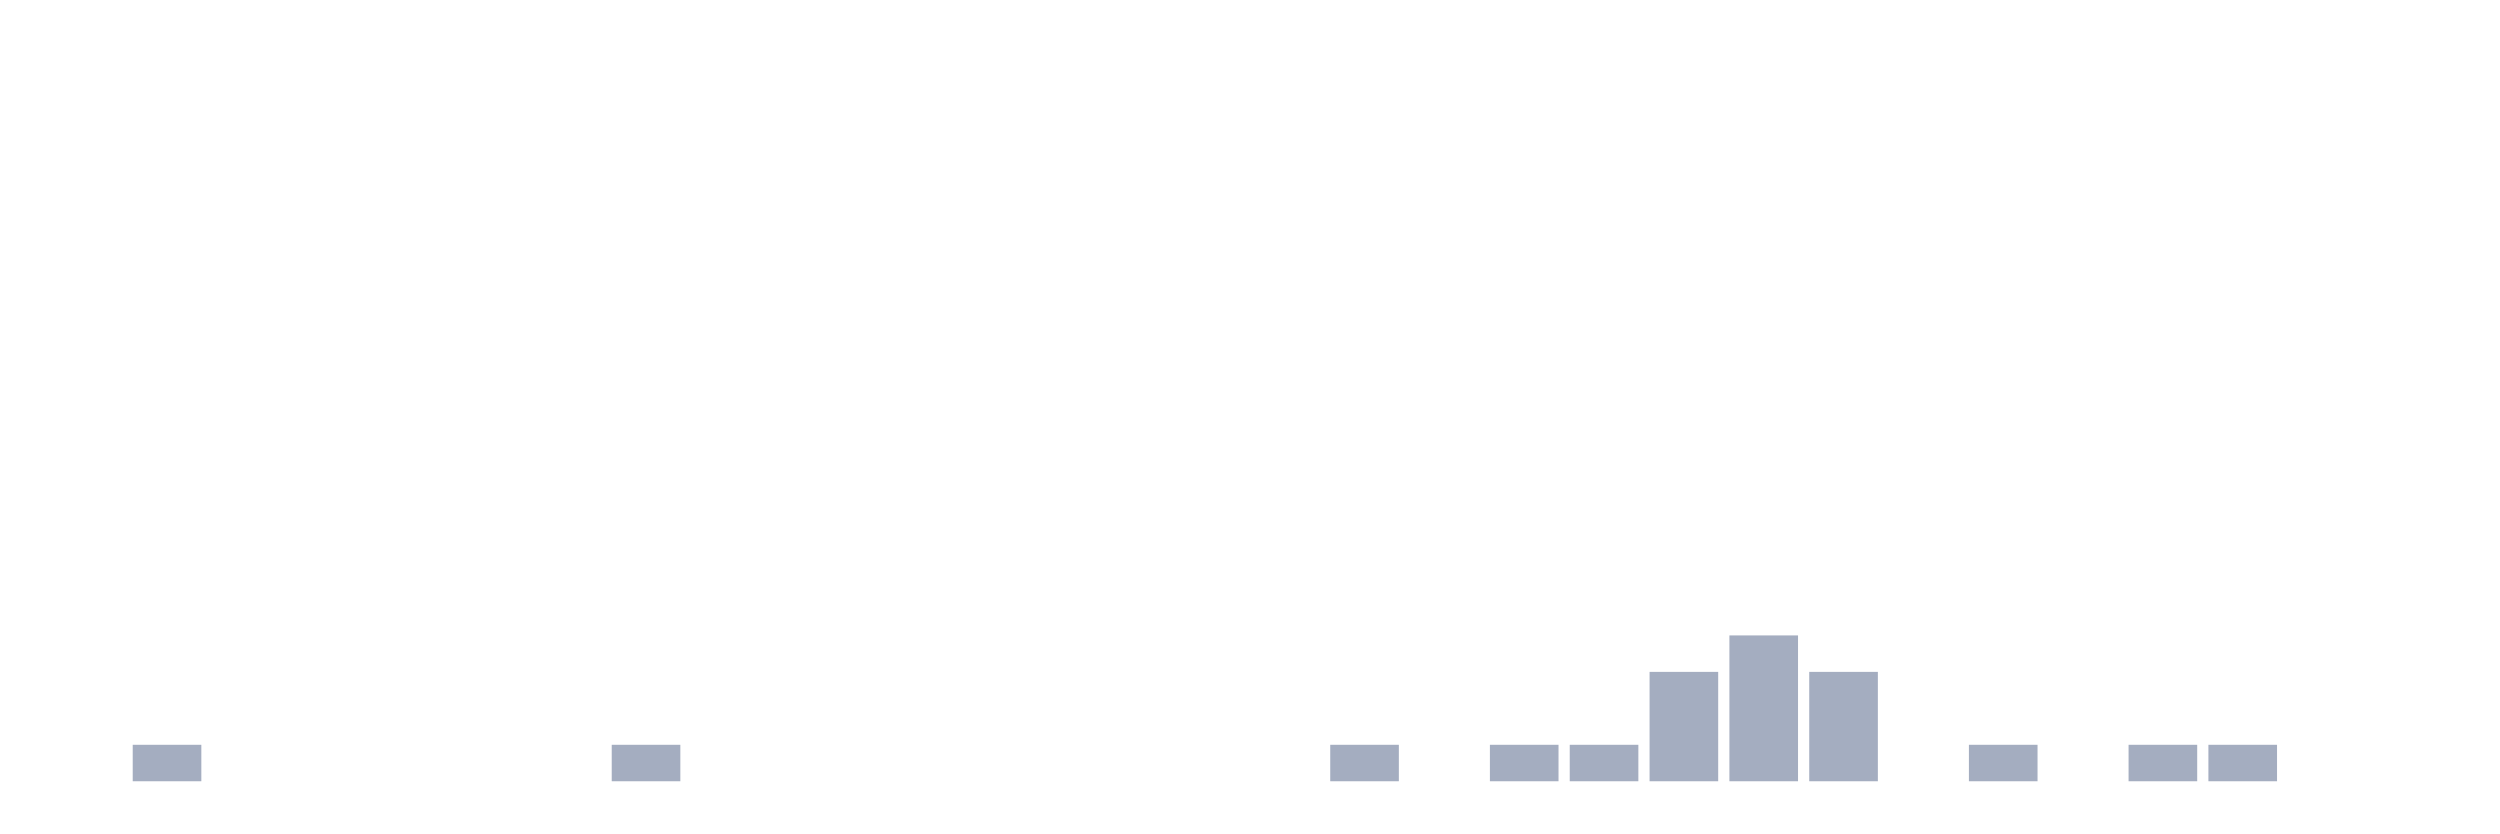
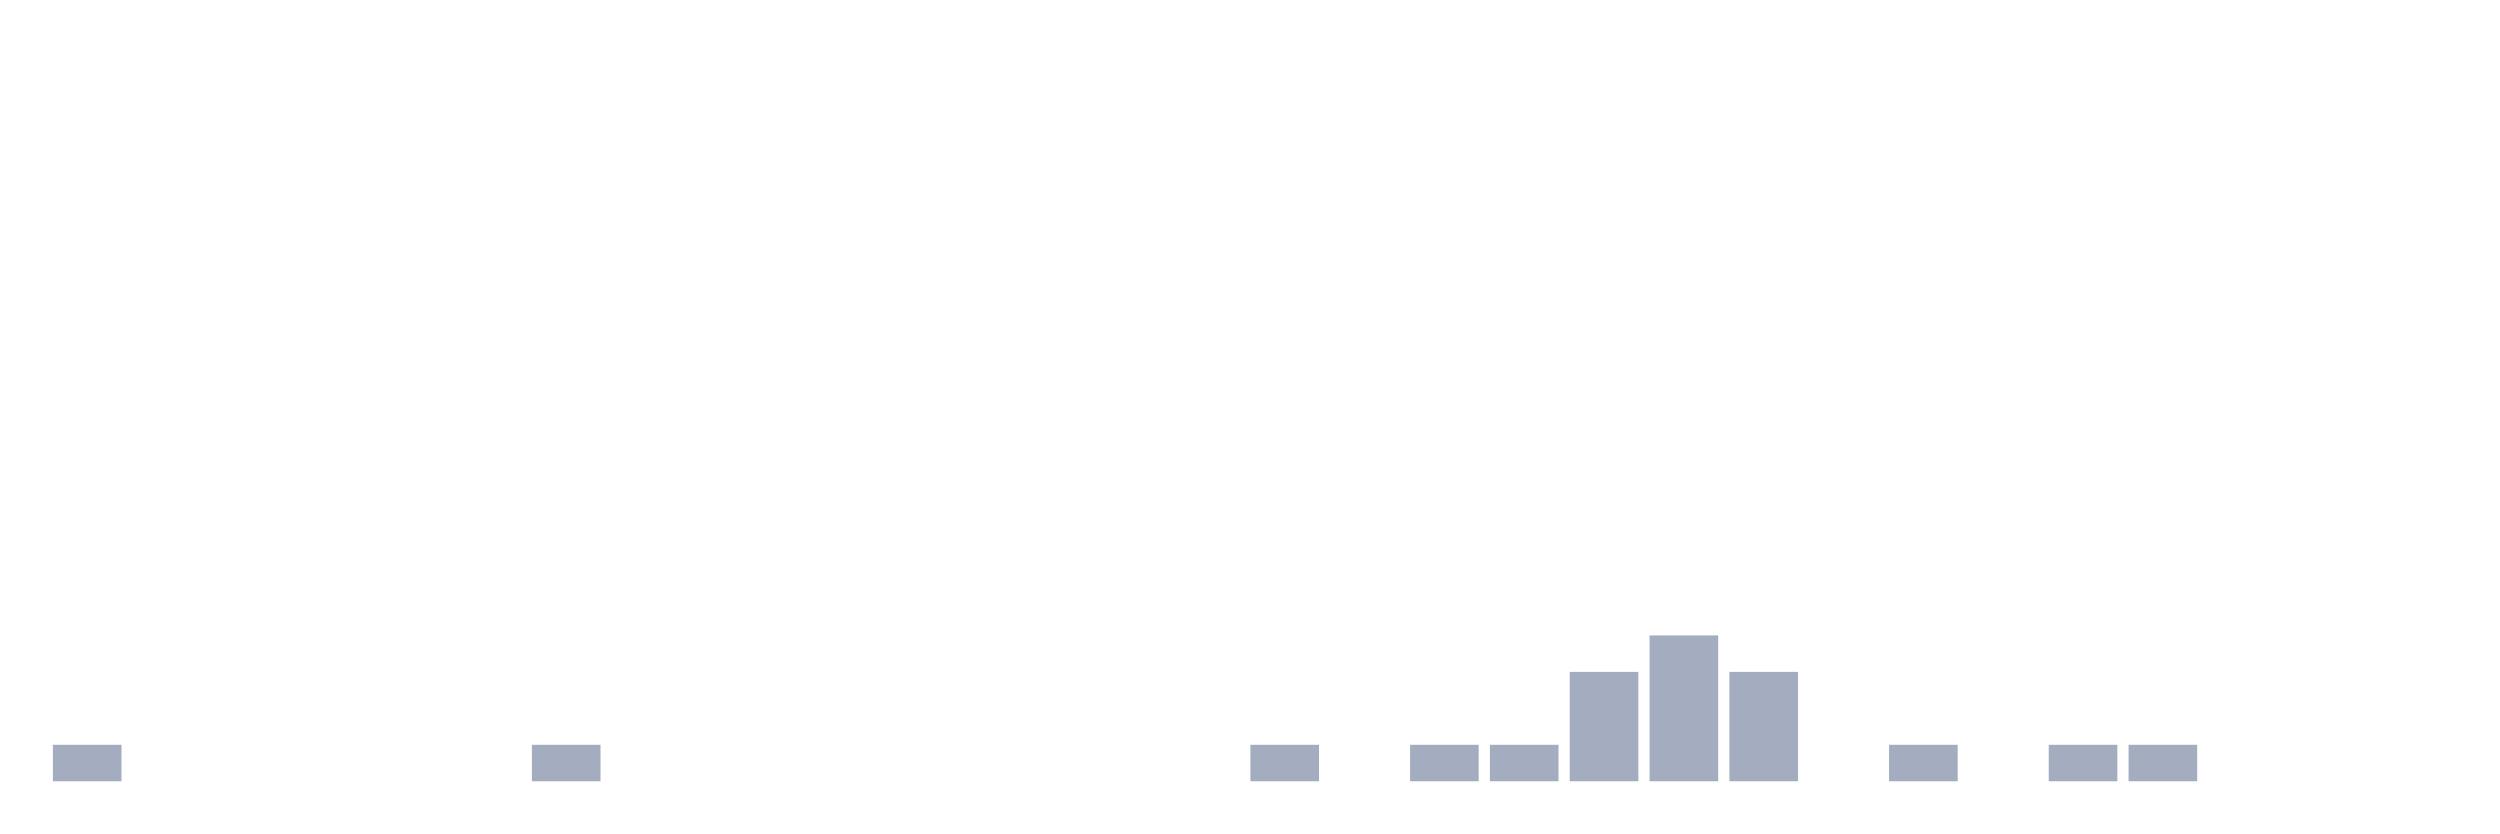
<svg xmlns="http://www.w3.org/2000/svg" viewBox="0 0 480 160">
  <g transform="translate(10,10)">
-     <rect class="bar" x="0.153" width="13.175" y="140" height="0" fill="rgb(164,173,192)" />
-     <rect class="bar" x="15.482" width="13.175" y="133" height="7" fill="rgb(164,173,192)" />
+     <rect class="bar" x="0.153" width="13.175" y="133" height="7" fill="rgb(164,173,192)" />
+     <rect class="bar" x="15.482" width="13.175" y="140" height="0" fill="rgb(164,173,192)" />
    <rect class="bar" x="30.81" width="13.175" y="140" height="0" fill="rgb(164,173,192)" />
    <rect class="bar" x="46.138" width="13.175" y="140" height="0" fill="rgb(164,173,192)" />
    <rect class="bar" x="61.466" width="13.175" y="140" height="0" fill="rgb(164,173,192)" />
    <rect class="bar" x="76.794" width="13.175" y="140" height="0" fill="rgb(164,173,192)" />
-     <rect class="bar" x="92.123" width="13.175" y="140" height="0" fill="rgb(164,173,192)" />
-     <rect class="bar" x="107.451" width="13.175" y="133" height="7" fill="rgb(164,173,192)" />
+     <rect class="bar" x="92.123" width="13.175" y="133" height="7" fill="rgb(164,173,192)" />
+     <rect class="bar" x="107.451" width="13.175" y="140" height="0" fill="rgb(164,173,192)" />
    <rect class="bar" x="122.779" width="13.175" y="140" height="0" fill="rgb(164,173,192)" />
    <rect class="bar" x="138.107" width="13.175" y="140" height="0" fill="rgb(164,173,192)" />
    <rect class="bar" x="153.436" width="13.175" y="140" height="0" fill="rgb(164,173,192)" />
    <rect class="bar" x="168.764" width="13.175" y="140" height="0" fill="rgb(164,173,192)" />
    <rect class="bar" x="184.092" width="13.175" y="140" height="0" fill="rgb(164,173,192)" />
    <rect class="bar" x="199.42" width="13.175" y="140" height="0" fill="rgb(164,173,192)" />
    <rect class="bar" x="214.748" width="13.175" y="140" height="0" fill="rgb(164,173,192)" />
-     <rect class="bar" x="230.077" width="13.175" y="140" height="0" fill="rgb(164,173,192)" />
-     <rect class="bar" x="245.405" width="13.175" y="133" height="7" fill="rgb(164,173,192)" />
-     <rect class="bar" x="260.733" width="13.175" y="140" height="0" fill="rgb(164,173,192)" />
+     <rect class="bar" x="230.077" width="13.175" y="133" height="7" fill="rgb(164,173,192)" />
+     <rect class="bar" x="245.405" width="13.175" y="140" height="0" fill="rgb(164,173,192)" />
+     <rect class="bar" x="260.733" width="13.175" y="133" height="7" fill="rgb(164,173,192)" />
    <rect class="bar" x="276.061" width="13.175" y="133" height="7" fill="rgb(164,173,192)" />
-     <rect class="bar" x="291.39" width="13.175" y="133" height="7" fill="rgb(164,173,192)" />
-     <rect class="bar" x="306.718" width="13.175" y="119" height="21" fill="rgb(164,173,192)" />
-     <rect class="bar" x="322.046" width="13.175" y="112" height="28" fill="rgb(164,173,192)" />
-     <rect class="bar" x="337.374" width="13.175" y="119" height="21" fill="rgb(164,173,192)" />
-     <rect class="bar" x="352.702" width="13.175" y="140" height="0" fill="rgb(164,173,192)" />
-     <rect class="bar" x="368.031" width="13.175" y="133" height="7" fill="rgb(164,173,192)" />
-     <rect class="bar" x="383.359" width="13.175" y="140" height="0" fill="rgb(164,173,192)" />
+     <rect class="bar" x="291.39" width="13.175" y="119" height="21" fill="rgb(164,173,192)" />
+     <rect class="bar" x="306.718" width="13.175" y="112" height="28" fill="rgb(164,173,192)" />
+     <rect class="bar" x="322.046" width="13.175" y="119" height="21" fill="rgb(164,173,192)" />
+     <rect class="bar" x="337.374" width="13.175" y="140" height="0" fill="rgb(164,173,192)" />
+     <rect class="bar" x="352.702" width="13.175" y="133" height="7" fill="rgb(164,173,192)" />
+     <rect class="bar" x="368.031" width="13.175" y="140" height="0" fill="rgb(164,173,192)" />
+     <rect class="bar" x="383.359" width="13.175" y="133" height="7" fill="rgb(164,173,192)" />
    <rect class="bar" x="398.687" width="13.175" y="133" height="7" fill="rgb(164,173,192)" />
-     <rect class="bar" x="414.015" width="13.175" y="133" height="7" fill="rgb(164,173,192)" />
+     <rect class="bar" x="414.015" width="13.175" y="140" height="0" fill="rgb(164,173,192)" />
    <rect class="bar" x="429.344" width="13.175" y="140" height="0" fill="rgb(164,173,192)" />
    <rect class="bar" x="444.672" width="13.175" y="140" height="0" fill="rgb(164,173,192)" />
  </g>
</svg>
